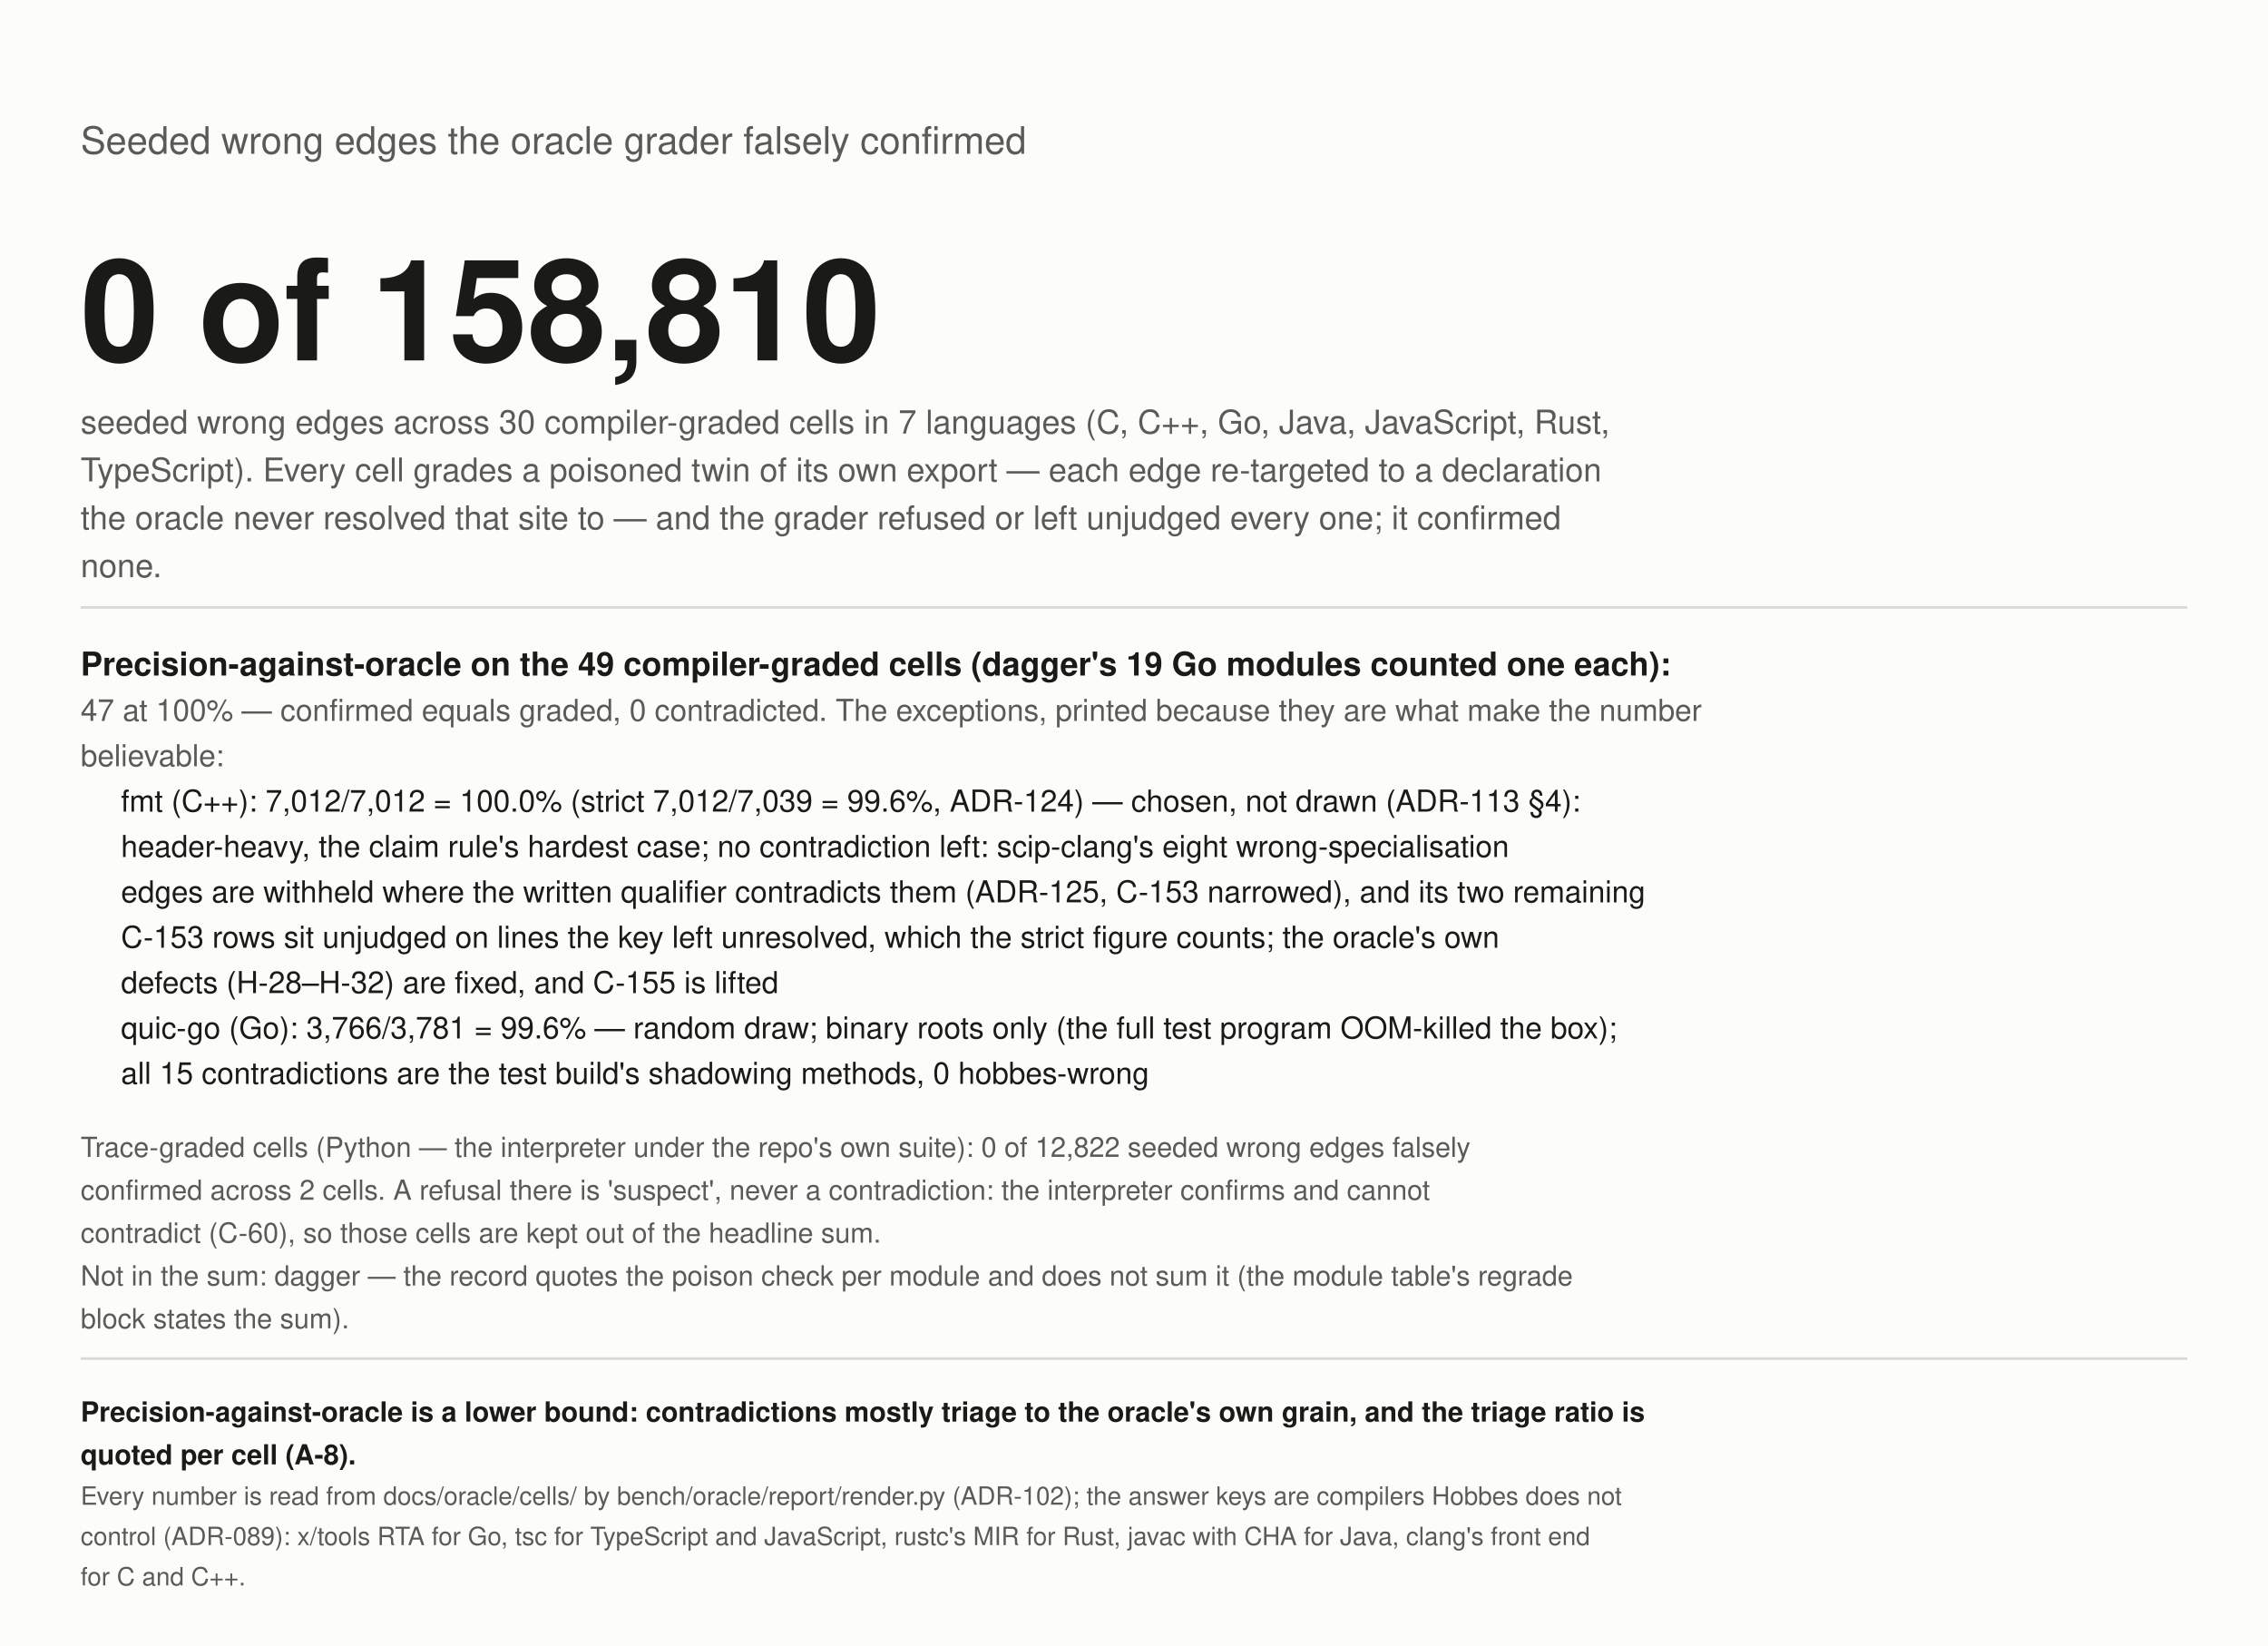
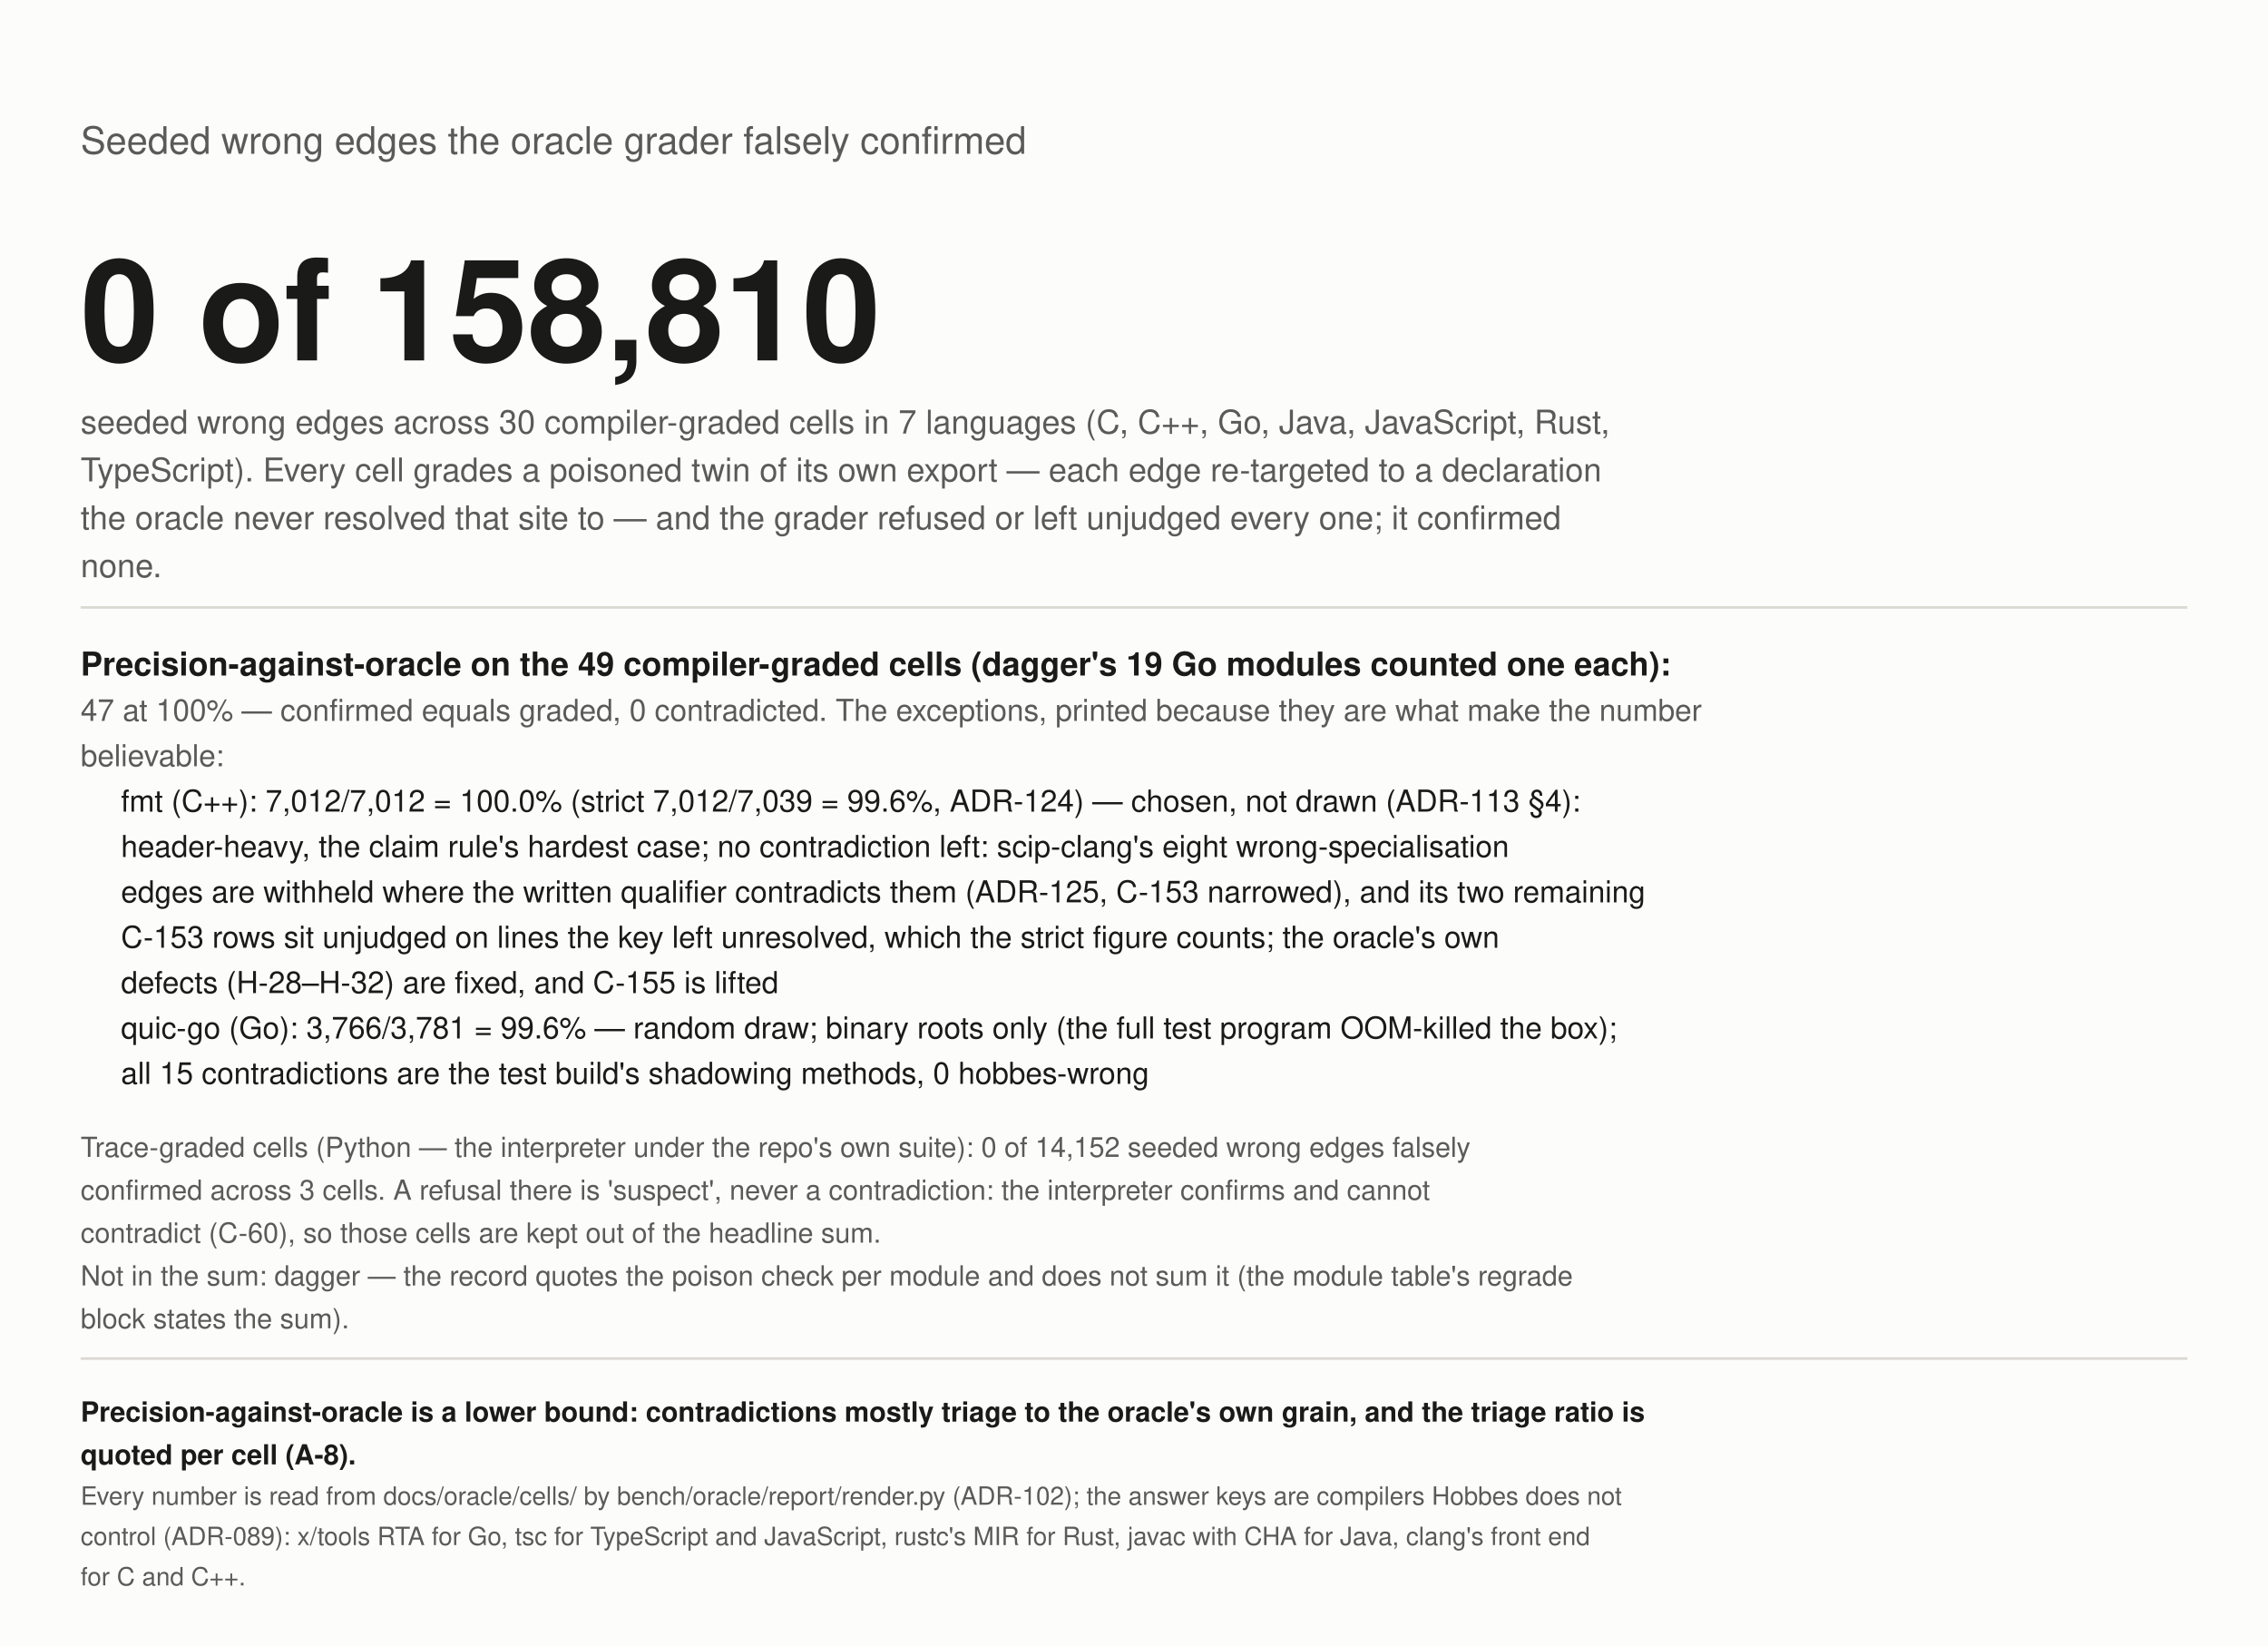
<svg xmlns="http://www.w3.org/2000/svg" width="900" height="653" viewBox="0 0 900 653" role="img" aria-label="Wrong edges seeded into the graph, falsely confirmed by the grader">
  <rect width="900" height="653" fill="#fcfcfb" />
  <text x="32" y="61" font-size="15" fill="#5a5a57" text-anchor="start" font-weight="normal" font-family="-apple-system, 'Segoe UI', Helvetica, Arial, sans-serif">Seeded wrong edges the oracle grader falsely confirmed</text>
  <text x="32" y="143" font-size="56" fill="#1a1a19" text-anchor="start" font-weight="bold" font-family="-apple-system, 'Segoe UI', Helvetica, Arial, sans-serif">0 of 158,810</text>
  <text x="32" y="172" font-size="13" fill="#5a5a57" text-anchor="start" font-weight="normal" font-family="-apple-system, 'Segoe UI', Helvetica, Arial, sans-serif">seeded wrong edges across 30 compiler-graded cells in 7 languages (C, C++, Go, Java, JavaScript, Rust,</text>
  <text x="32" y="191" font-size="13" fill="#5a5a57" text-anchor="start" font-weight="normal" font-family="-apple-system, 'Segoe UI', Helvetica, Arial, sans-serif">TypeScript). Every cell grades a poisoned twin of its own export — each edge re-targeted to a declaration</text>
  <text x="32" y="210" font-size="13" fill="#5a5a57" text-anchor="start" font-weight="normal" font-family="-apple-system, 'Segoe UI', Helvetica, Arial, sans-serif">the oracle never resolved that site to — and the grader refused or left unjudged every one; it confirmed</text>
  <text x="32" y="229" font-size="13" fill="#5a5a57" text-anchor="start" font-weight="normal" font-family="-apple-system, 'Segoe UI', Helvetica, Arial, sans-serif">none.</text>
  <line x1="32" y1="241" x2="868" y2="241" stroke="#d9d8d2" />
  <text x="32" y="268" font-size="13" fill="#1a1a19" text-anchor="start" font-weight="bold" font-family="-apple-system, 'Segoe UI', Helvetica, Arial, sans-serif">Precision-against-oracle on the 49 compiler-graded cells (dagger's 19 Go modules counted one each):</text>
  <text x="32" y="286" font-size="12" fill="#5a5a57" text-anchor="start" font-weight="normal" font-family="-apple-system, 'Segoe UI', Helvetica, Arial, sans-serif">47 at 100% — confirmed equals graded, 0 contradicted. The exceptions, printed because they are what make the number</text>
  <text x="32" y="304" font-size="12" fill="#5a5a57" text-anchor="start" font-weight="normal" font-family="-apple-system, 'Segoe UI', Helvetica, Arial, sans-serif">believable:</text>
  <text x="48" y="322" font-size="12" fill="#1a1a19" text-anchor="start" font-weight="normal" font-family="-apple-system, 'Segoe UI', Helvetica, Arial, sans-serif">fmt (C++): 7,012/7,012 = 100.0% (strict 7,012/7,039 = 99.6%, ADR-124) — chosen, not drawn (ADR-113 §4):</text>
  <text x="48" y="340" font-size="12" fill="#1a1a19" text-anchor="start" font-weight="normal" font-family="-apple-system, 'Segoe UI', Helvetica, Arial, sans-serif">header-heavy, the claim rule's hardest case; no contradiction left: scip-clang's eight wrong-specialisation</text>
  <text x="48" y="358" font-size="12" fill="#1a1a19" text-anchor="start" font-weight="normal" font-family="-apple-system, 'Segoe UI', Helvetica, Arial, sans-serif">edges are withheld where the written qualifier contradicts them (ADR-125, C-153 narrowed), and its two remaining</text>
  <text x="48" y="376" font-size="12" fill="#1a1a19" text-anchor="start" font-weight="normal" font-family="-apple-system, 'Segoe UI', Helvetica, Arial, sans-serif">C-153 rows sit unjudged on lines the key left unresolved, which the strict figure counts; the oracle's own</text>
  <text x="48" y="394" font-size="12" fill="#1a1a19" text-anchor="start" font-weight="normal" font-family="-apple-system, 'Segoe UI', Helvetica, Arial, sans-serif">defects (H-28–H-32) are fixed, and C-155 is lifted</text>
  <text x="48" y="412" font-size="12" fill="#1a1a19" text-anchor="start" font-weight="normal" font-family="-apple-system, 'Segoe UI', Helvetica, Arial, sans-serif">quic-go (Go): 3,766/3,781 = 99.6% — random draw; binary roots only (the full test program OOM-killed the box);</text>
  <text x="48" y="430" font-size="12" fill="#1a1a19" text-anchor="start" font-weight="normal" font-family="-apple-system, 'Segoe UI', Helvetica, Arial, sans-serif">all 15 contradictions are the test build's shadowing methods, 0 hobbes-wrong</text>
-   <text x="32" y="459" font-size="11" fill="#5a5a57" text-anchor="start" font-weight="normal" font-family="-apple-system, 'Segoe UI', Helvetica, Arial, sans-serif">Trace-graded cells (Python — the interpreter under the repo's own suite): 0 of 12,822 seeded wrong edges falsely</text>
-   <text x="32" y="476" font-size="11" fill="#5a5a57" text-anchor="start" font-weight="normal" font-family="-apple-system, 'Segoe UI', Helvetica, Arial, sans-serif">confirmed across 2 cells. A refusal there is 'suspect', never a contradiction: the interpreter confirms and cannot</text>
+   <text x="32" y="459" font-size="11" fill="#5a5a57" text-anchor="start" font-weight="normal" font-family="-apple-system, 'Segoe UI', Helvetica, Arial, sans-serif">Trace-graded cells (Python — the interpreter under the repo's own suite): 0 of 14,152 seeded wrong edges falsely</text>
+   <text x="32" y="476" font-size="11" fill="#5a5a57" text-anchor="start" font-weight="normal" font-family="-apple-system, 'Segoe UI', Helvetica, Arial, sans-serif">confirmed across 3 cells. A refusal there is 'suspect', never a contradiction: the interpreter confirms and cannot</text>
  <text x="32" y="493" font-size="11" fill="#5a5a57" text-anchor="start" font-weight="normal" font-family="-apple-system, 'Segoe UI', Helvetica, Arial, sans-serif">contradict (C-60), so those cells are kept out of the headline sum.</text>
  <text x="32" y="510" font-size="11" fill="#5a5a57" text-anchor="start" font-weight="normal" font-family="-apple-system, 'Segoe UI', Helvetica, Arial, sans-serif">Not in the sum: dagger — the record quotes the poison check per module and does not sum it (the module table's regrade</text>
  <text x="32" y="527" font-size="11" fill="#5a5a57" text-anchor="start" font-weight="normal" font-family="-apple-system, 'Segoe UI', Helvetica, Arial, sans-serif">block states the sum).</text>
  <line x1="32" y1="539" x2="868" y2="539" stroke="#d9d8d2" />
  <text x="32" y="564" font-size="11" fill="#1a1a19" text-anchor="start" font-weight="bold" font-family="-apple-system, 'Segoe UI', Helvetica, Arial, sans-serif">Precision-against-oracle is a lower bound: contradictions mostly triage to the oracle's own grain, and the triage ratio is</text>
  <text x="32" y="581" font-size="11" fill="#1a1a19" text-anchor="start" font-weight="bold" font-family="-apple-system, 'Segoe UI', Helvetica, Arial, sans-serif">quoted per cell (A-8).</text>
  <text x="32" y="597" font-size="10" fill="#5a5a57" text-anchor="start" font-weight="normal" font-family="-apple-system, 'Segoe UI', Helvetica, Arial, sans-serif">Every number is read from docs/oracle/cells/ by bench/oracle/report/render.py (ADR-102); the answer keys are compilers Hobbes does not</text>
  <text x="32" y="613" font-size="10" fill="#5a5a57" text-anchor="start" font-weight="normal" font-family="-apple-system, 'Segoe UI', Helvetica, Arial, sans-serif">control (ADR-089): x/tools RTA for Go, tsc for TypeScript and JavaScript, rustc's MIR for Rust, javac with CHA for Java, clang's front end</text>
  <text x="32" y="629" font-size="10" fill="#5a5a57" text-anchor="start" font-weight="normal" font-family="-apple-system, 'Segoe UI', Helvetica, Arial, sans-serif">for C and C++.</text>
</svg>
